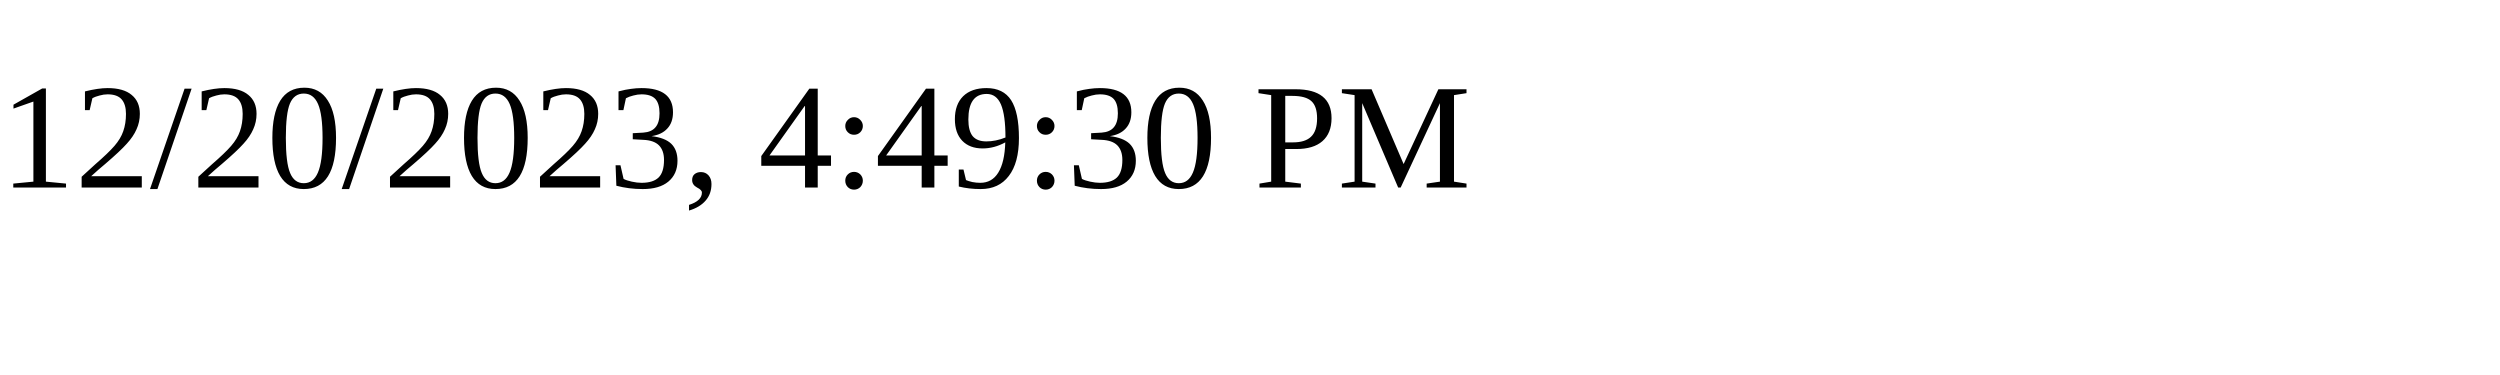
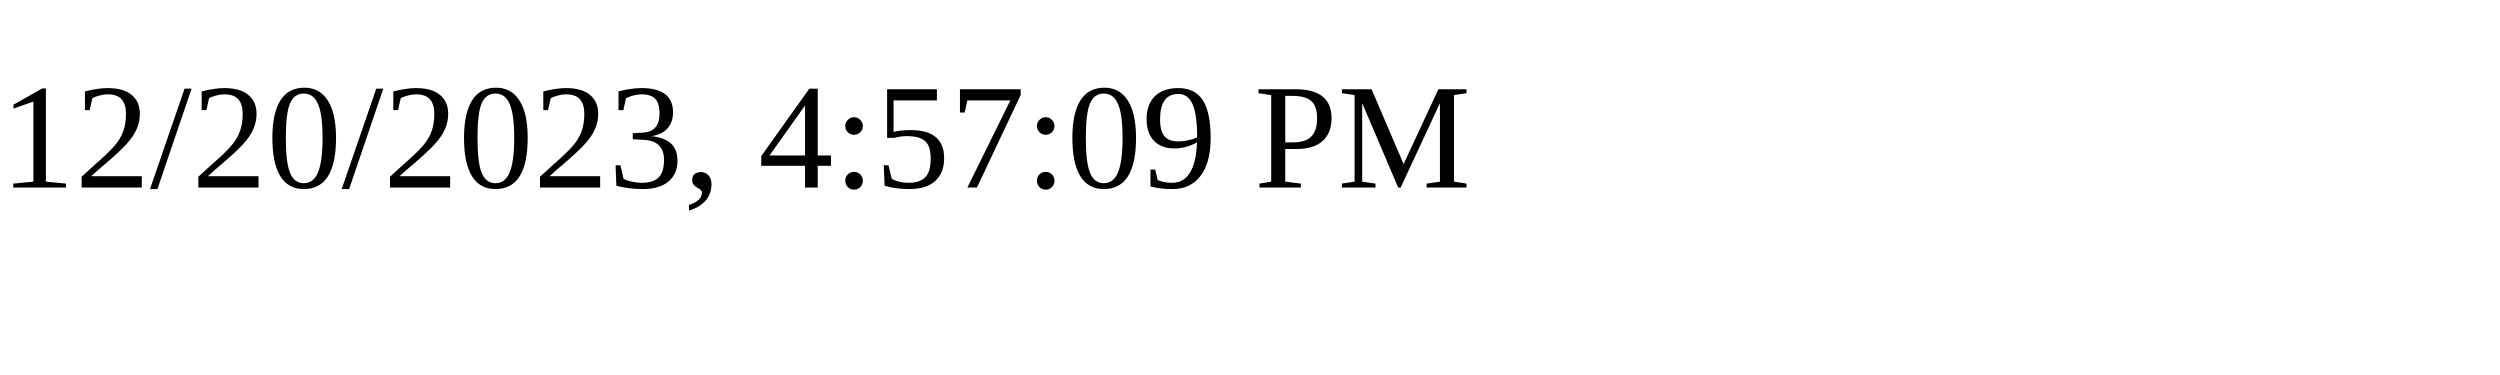
<svg xmlns="http://www.w3.org/2000/svg" height="30" width="200">
-   <text x="0" y="15">12/20/2023, 4:49:30 PM</text>
+   <text x="0" y="15">12/20/2023, 4:57:09 PM</text>
</svg>
